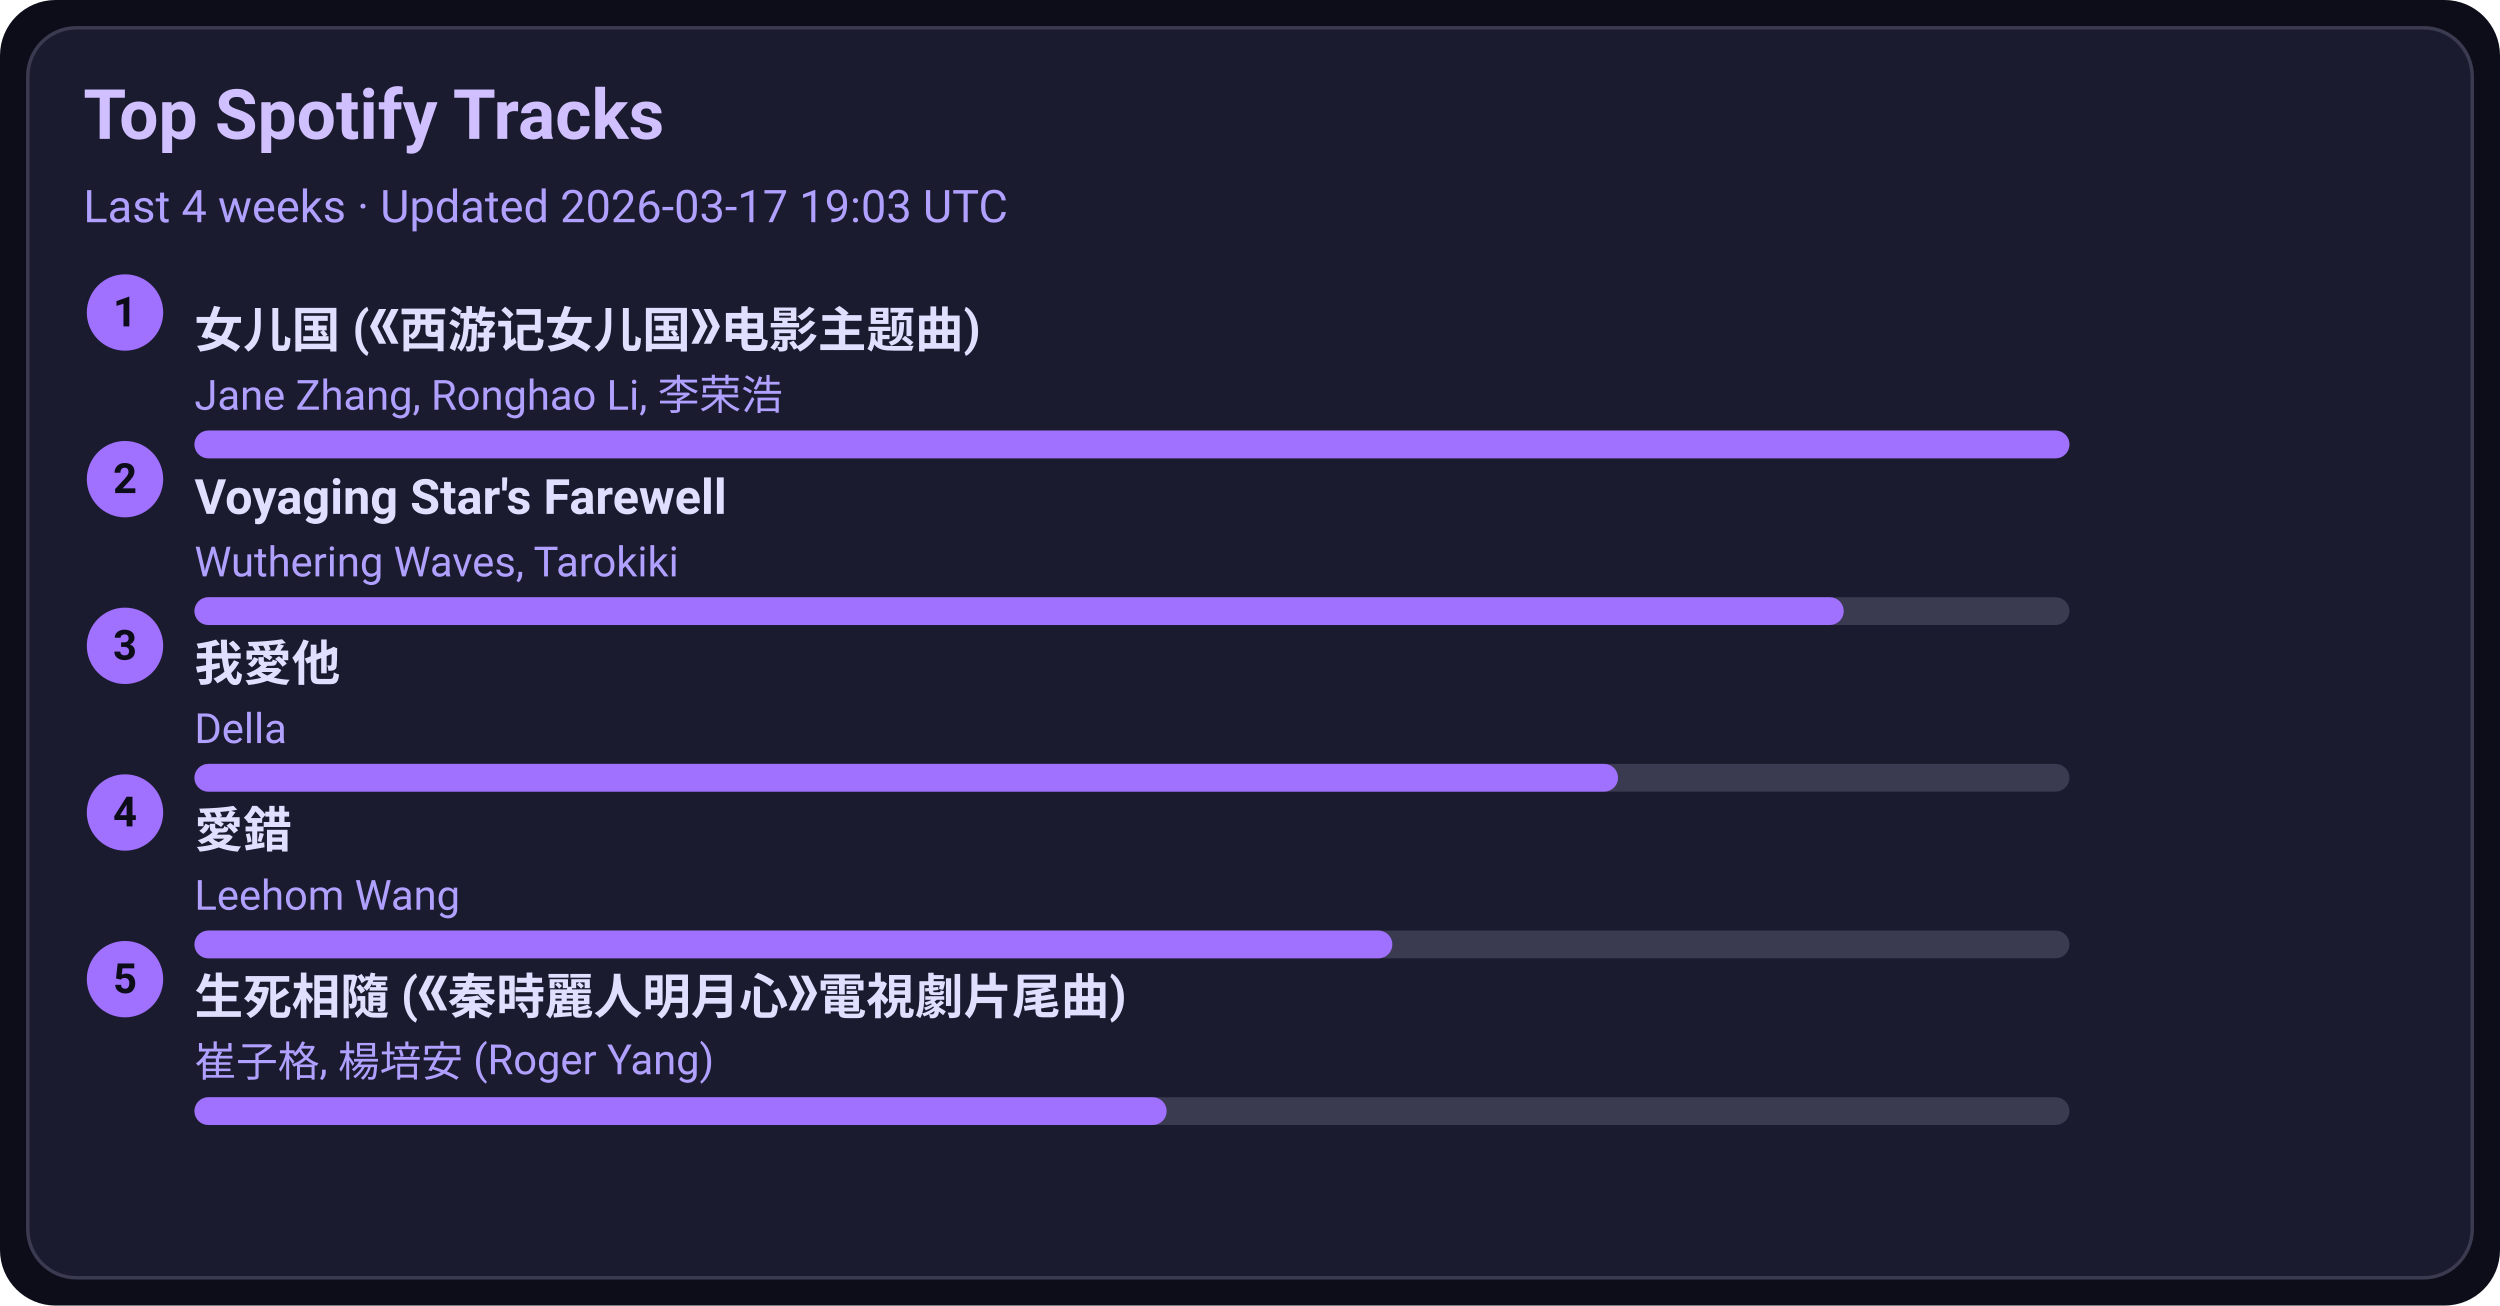
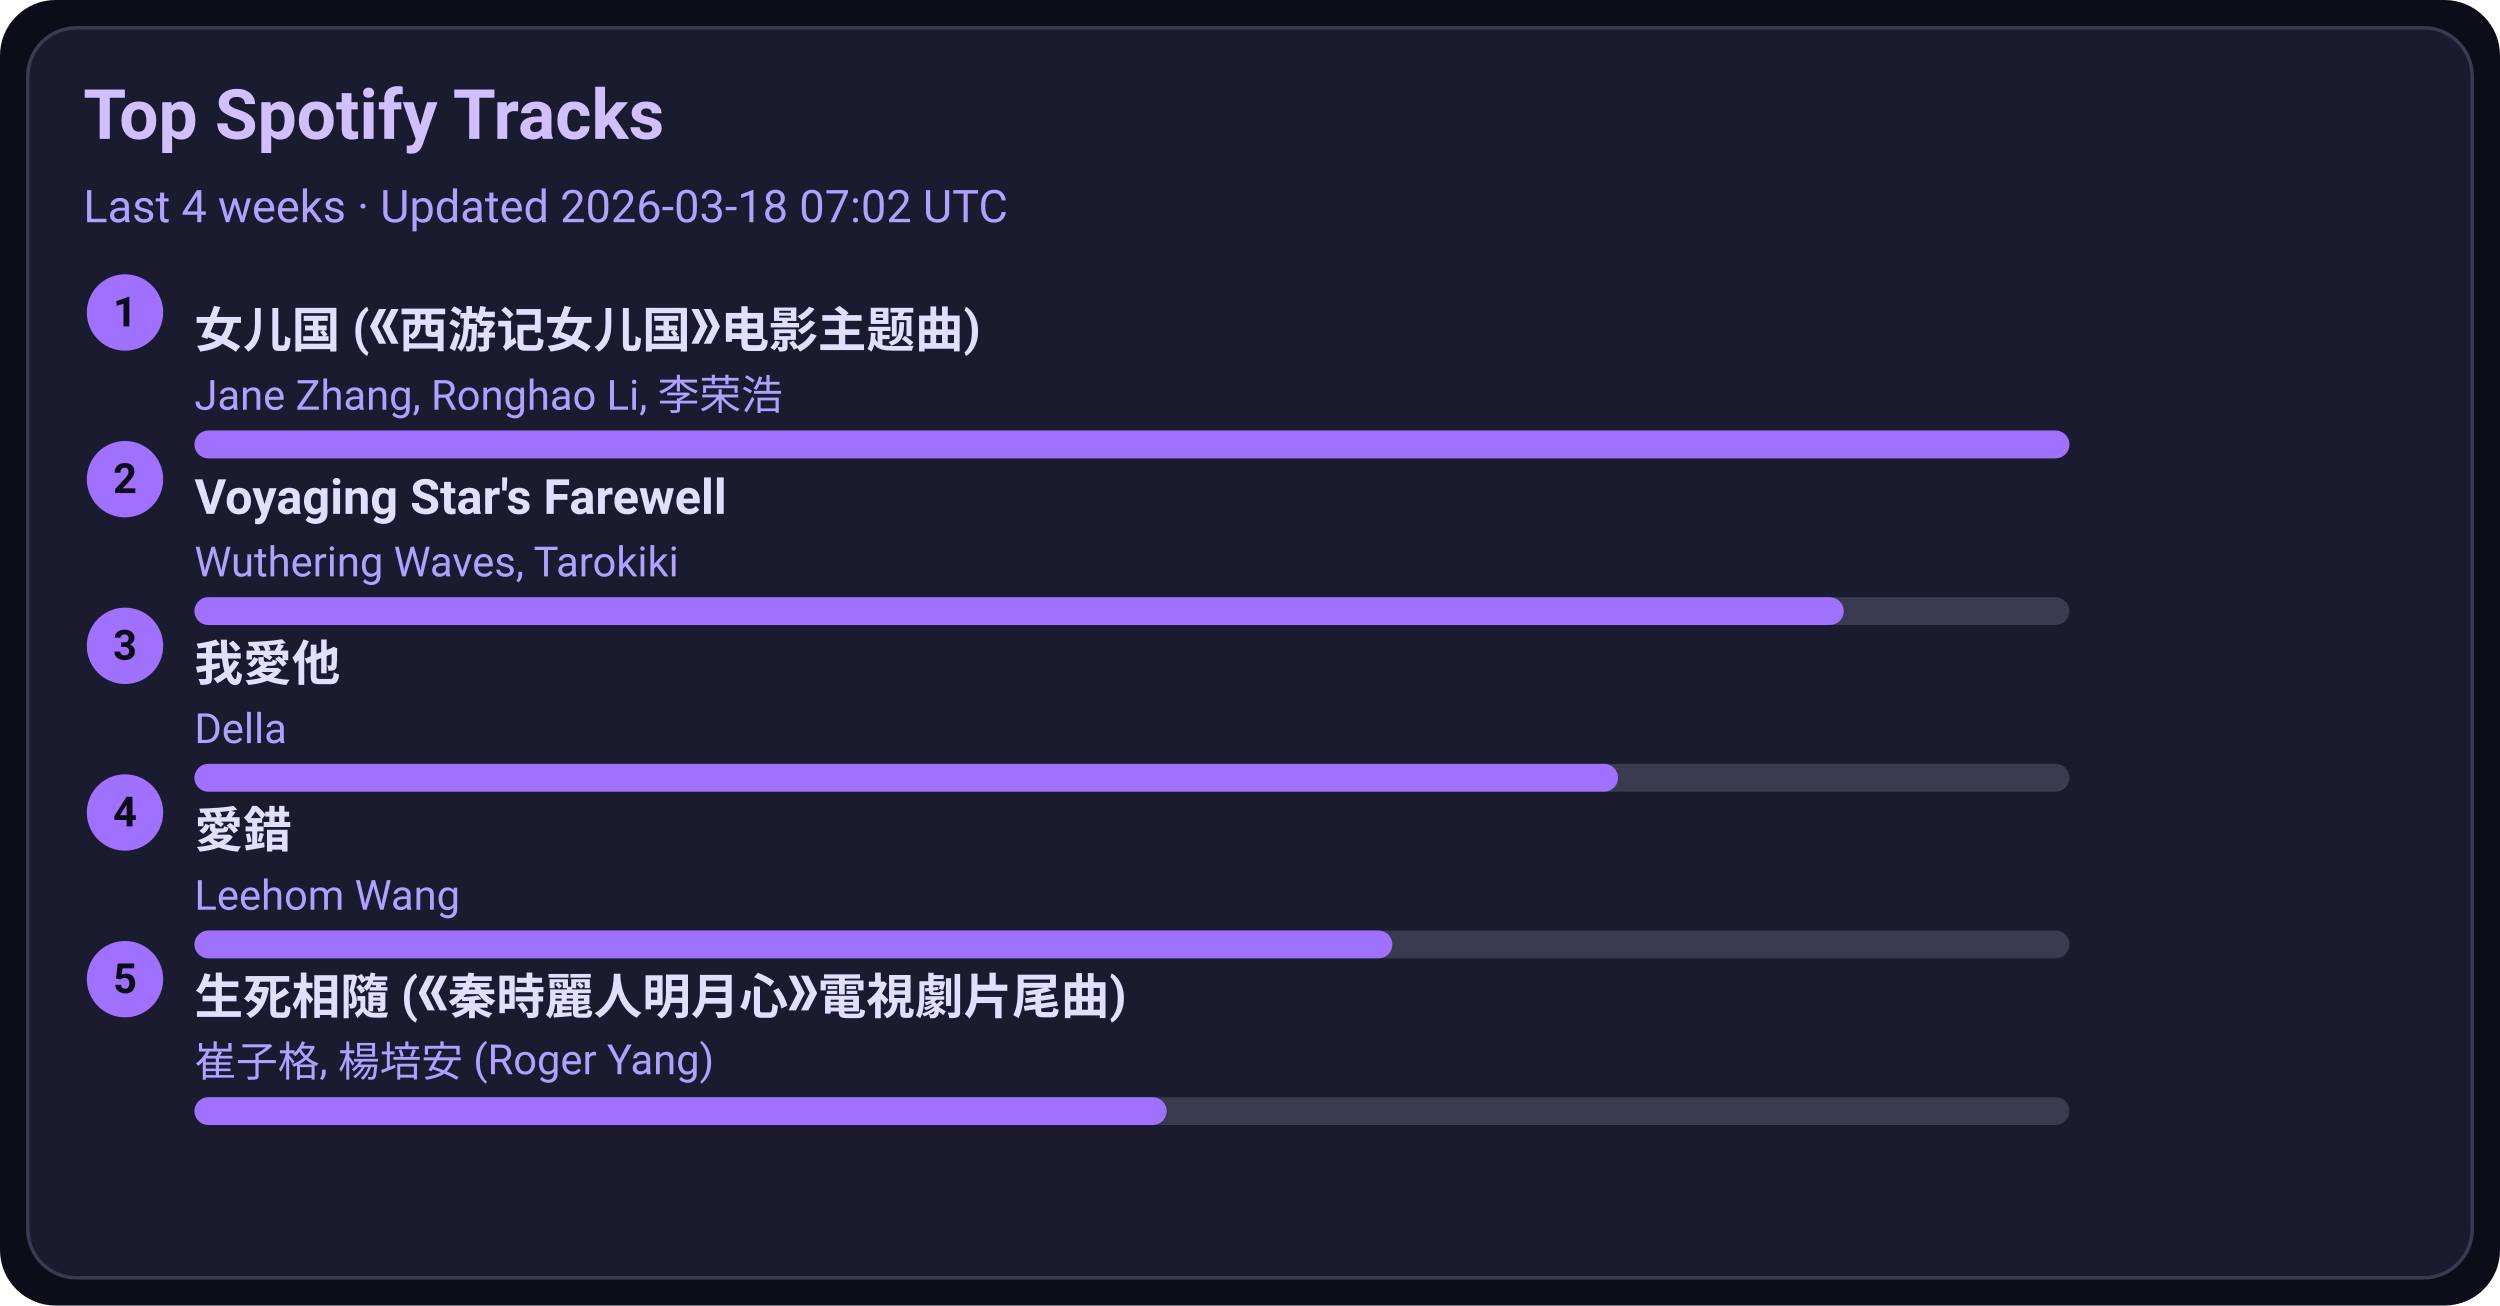
<svg xmlns="http://www.w3.org/2000/svg" width="720" height="376" viewBox="0 0 720 376">
  <style>text{font-family:-apple-system,BlinkMacSystemFont,Segoe UI,Roboto,Ubuntu,Helvetica Neue,Arial,Noto Sans,sans-serif}</style>
  <rect width="720" height="376" rx="16" fill="#0d0d1a" />
  <rect x="8" y="8" width="704" height="360" rx="14" fill="#1b1b2f" stroke="#3a3a50" />
  <text x="24" y="40" font-size="20" fill="#d0c0ff" font-weight="600">Top Spotify Tracks</text>
-   <text x="24" y="64" font-size="13" fill="#b0a0ff">Last 4 weeks · Updated 2026-03-17 19:03 UTC</text>
+   <text x="24" y="64" font-size="13" fill="#b0a0ff">Last 4 weeks · Updated 2026-03-18 07:02 UTC</text>
  <circle cx="36" cy="90" r="11" fill="#a070ff" />
  <text x="36" y="94" text-anchor="middle" font-size="12" fill="#0d0d1a" font-weight="700">1</text>
  <a href="https://open.spotify.com/track/5vfCdwOheQGcrR91ATpL2k" target="_blank" rel="noopener noreferrer">
    <text x="56" y="100" font-size="14" fill="#e0dfff" font-weight="600">女儿国 (《西游记女儿国》电影主题曲)</text>
  </a>
  <text x="56" y="118" font-size="12" fill="#b0a0ff">Jane Zhang, Ronghao Li, 李荣浩</text>
  <rect x="56" y="124" width="540" height="8" rx="4" fill="#3a3a50" />
  <rect x="56" y="124" width="540" height="8" rx="4" fill="#a070ff" />
  <circle cx="36" cy="138" r="11" fill="#a070ff" />
  <text x="36" y="142" text-anchor="middle" font-size="12" fill="#0d0d1a" font-weight="700">2</text>
  <a href="https://open.spotify.com/track/3uI2KolgU1Pt41ywffsggr" target="_blank" rel="noopener noreferrer">
    <text x="56" y="148" font-size="14" fill="#e0dfff" font-weight="600">Voyaging Star's Farewell</text>
  </a>
  <text x="56" y="166" font-size="12" fill="#b0a0ff">Wuthering Waves, Tarokiki</text>
  <rect x="56" y="172" width="540" height="8" rx="4" fill="#3a3a50" />
  <rect x="56" y="172" width="475" height="8" rx="4" fill="#a070ff" />
  <circle cx="36" cy="186" r="11" fill="#a070ff" />
  <text x="36" y="190" text-anchor="middle" font-size="12" fill="#0d0d1a" font-weight="700">3</text>
  <a href="https://open.spotify.com/track/2qOitAAyMgHOs0cMilqf8k" target="_blank" rel="noopener noreferrer">
    <text x="56" y="196" font-size="14" fill="#e0dfff" font-weight="600">我愛他</text>
  </a>
  <text x="56" y="214" font-size="12" fill="#b0a0ff">Della</text>
  <rect x="56" y="220" width="540" height="8" rx="4" fill="#3a3a50" />
  <rect x="56" y="220" width="410" height="8" rx="4" fill="#a070ff" />
  <circle cx="36" cy="234" r="11" fill="#a070ff" />
  <text x="36" y="238" text-anchor="middle" font-size="12" fill="#0d0d1a" font-weight="700">4</text>
  <a href="https://open.spotify.com/track/4vdX5mQE0oXkflFqsqQkUP" target="_blank" rel="noopener noreferrer">
    <text x="56" y="244" font-size="14" fill="#e0dfff" font-weight="600">愛錯</text>
  </a>
  <text x="56" y="262" font-size="12" fill="#b0a0ff">Leehom Wang</text>
  <rect x="56" y="268" width="540" height="8" rx="4" fill="#3a3a50" />
  <rect x="56" y="268" width="345" height="8" rx="4" fill="#a070ff" />
  <circle cx="36" cy="282" r="11" fill="#a070ff" />
  <text x="36" y="286" text-anchor="middle" font-size="12" fill="#0d0d1a" font-weight="700">5</text>
  <a href="https://open.spotify.com/track/6qiDtcYiZOQ4HRuC8U55EM" target="_blank" rel="noopener noreferrer">
    <text x="56" y="292" font-size="14" fill="#e0dfff" font-weight="600">生死相隨 (《秦時麗人明月心》電視劇片尾曲)</text>
  </a>
  <text x="56" y="310" font-size="12" fill="#b0a0ff">崔子格, 楊培安 (Roger Yang)</text>
  <rect x="56" y="316" width="540" height="8" rx="4" fill="#3a3a50" />
  <rect x="56" y="316" width="280" height="8" rx="4" fill="#a070ff" />
</svg>
